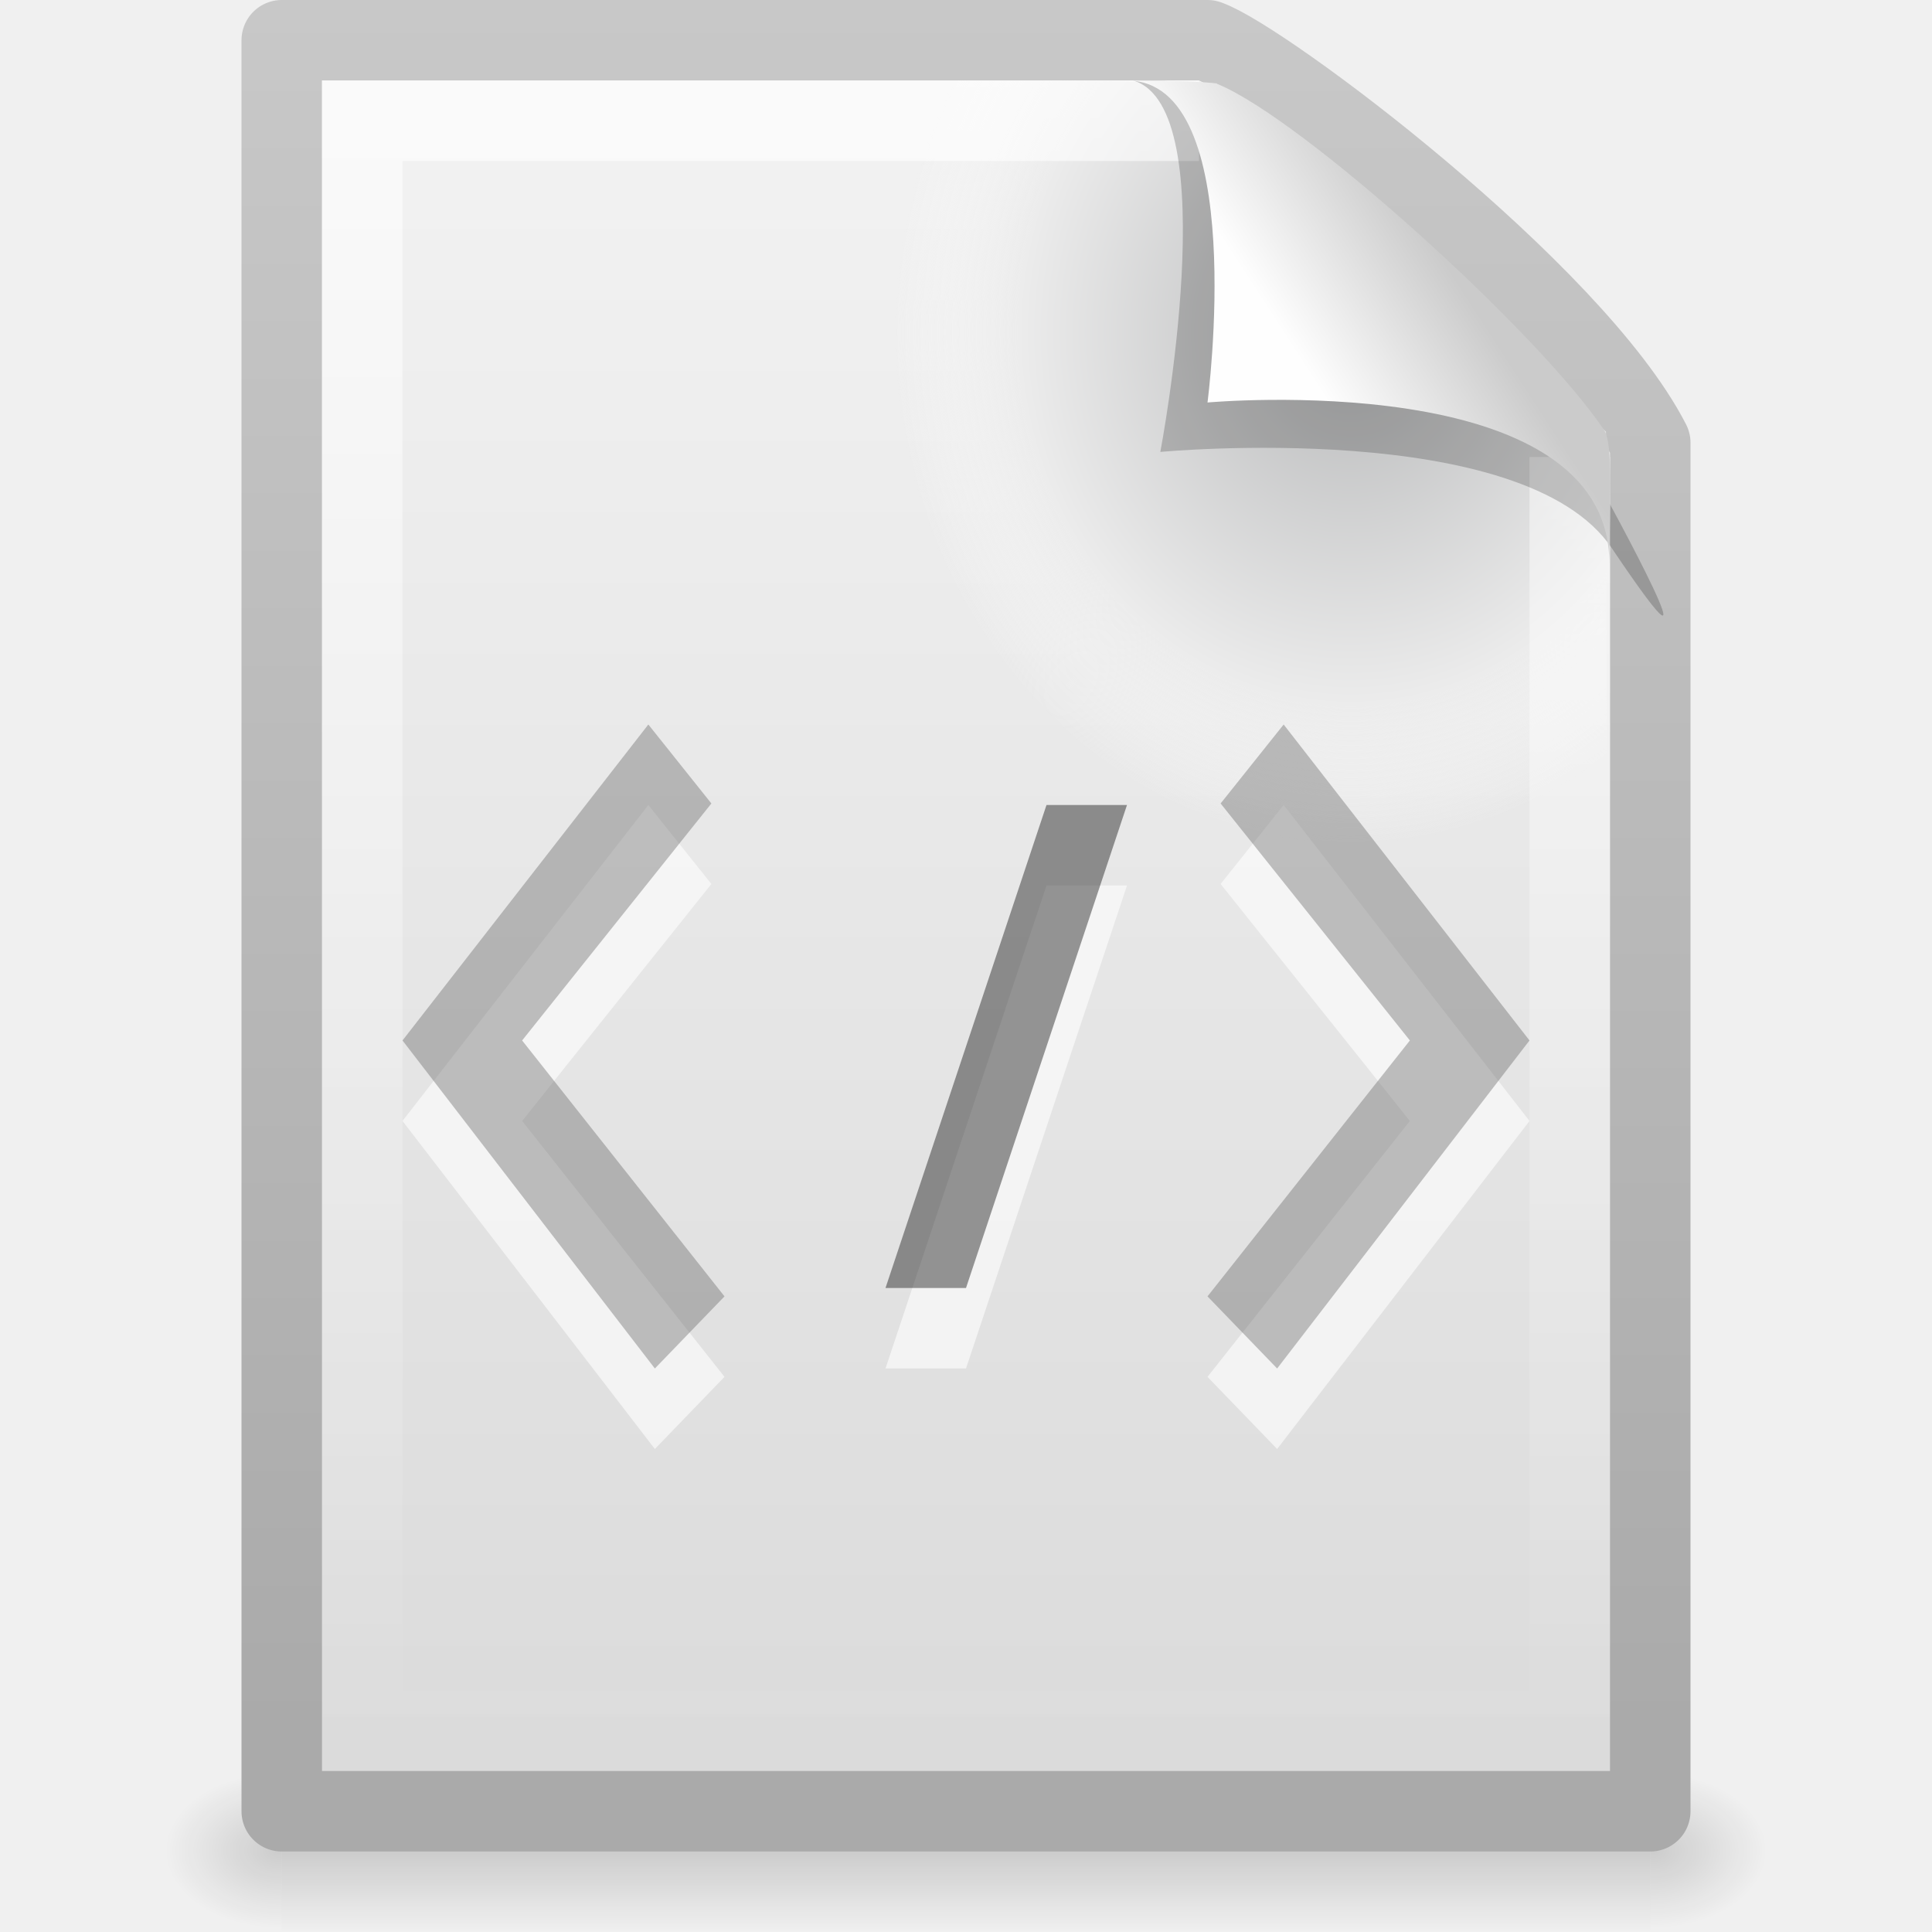
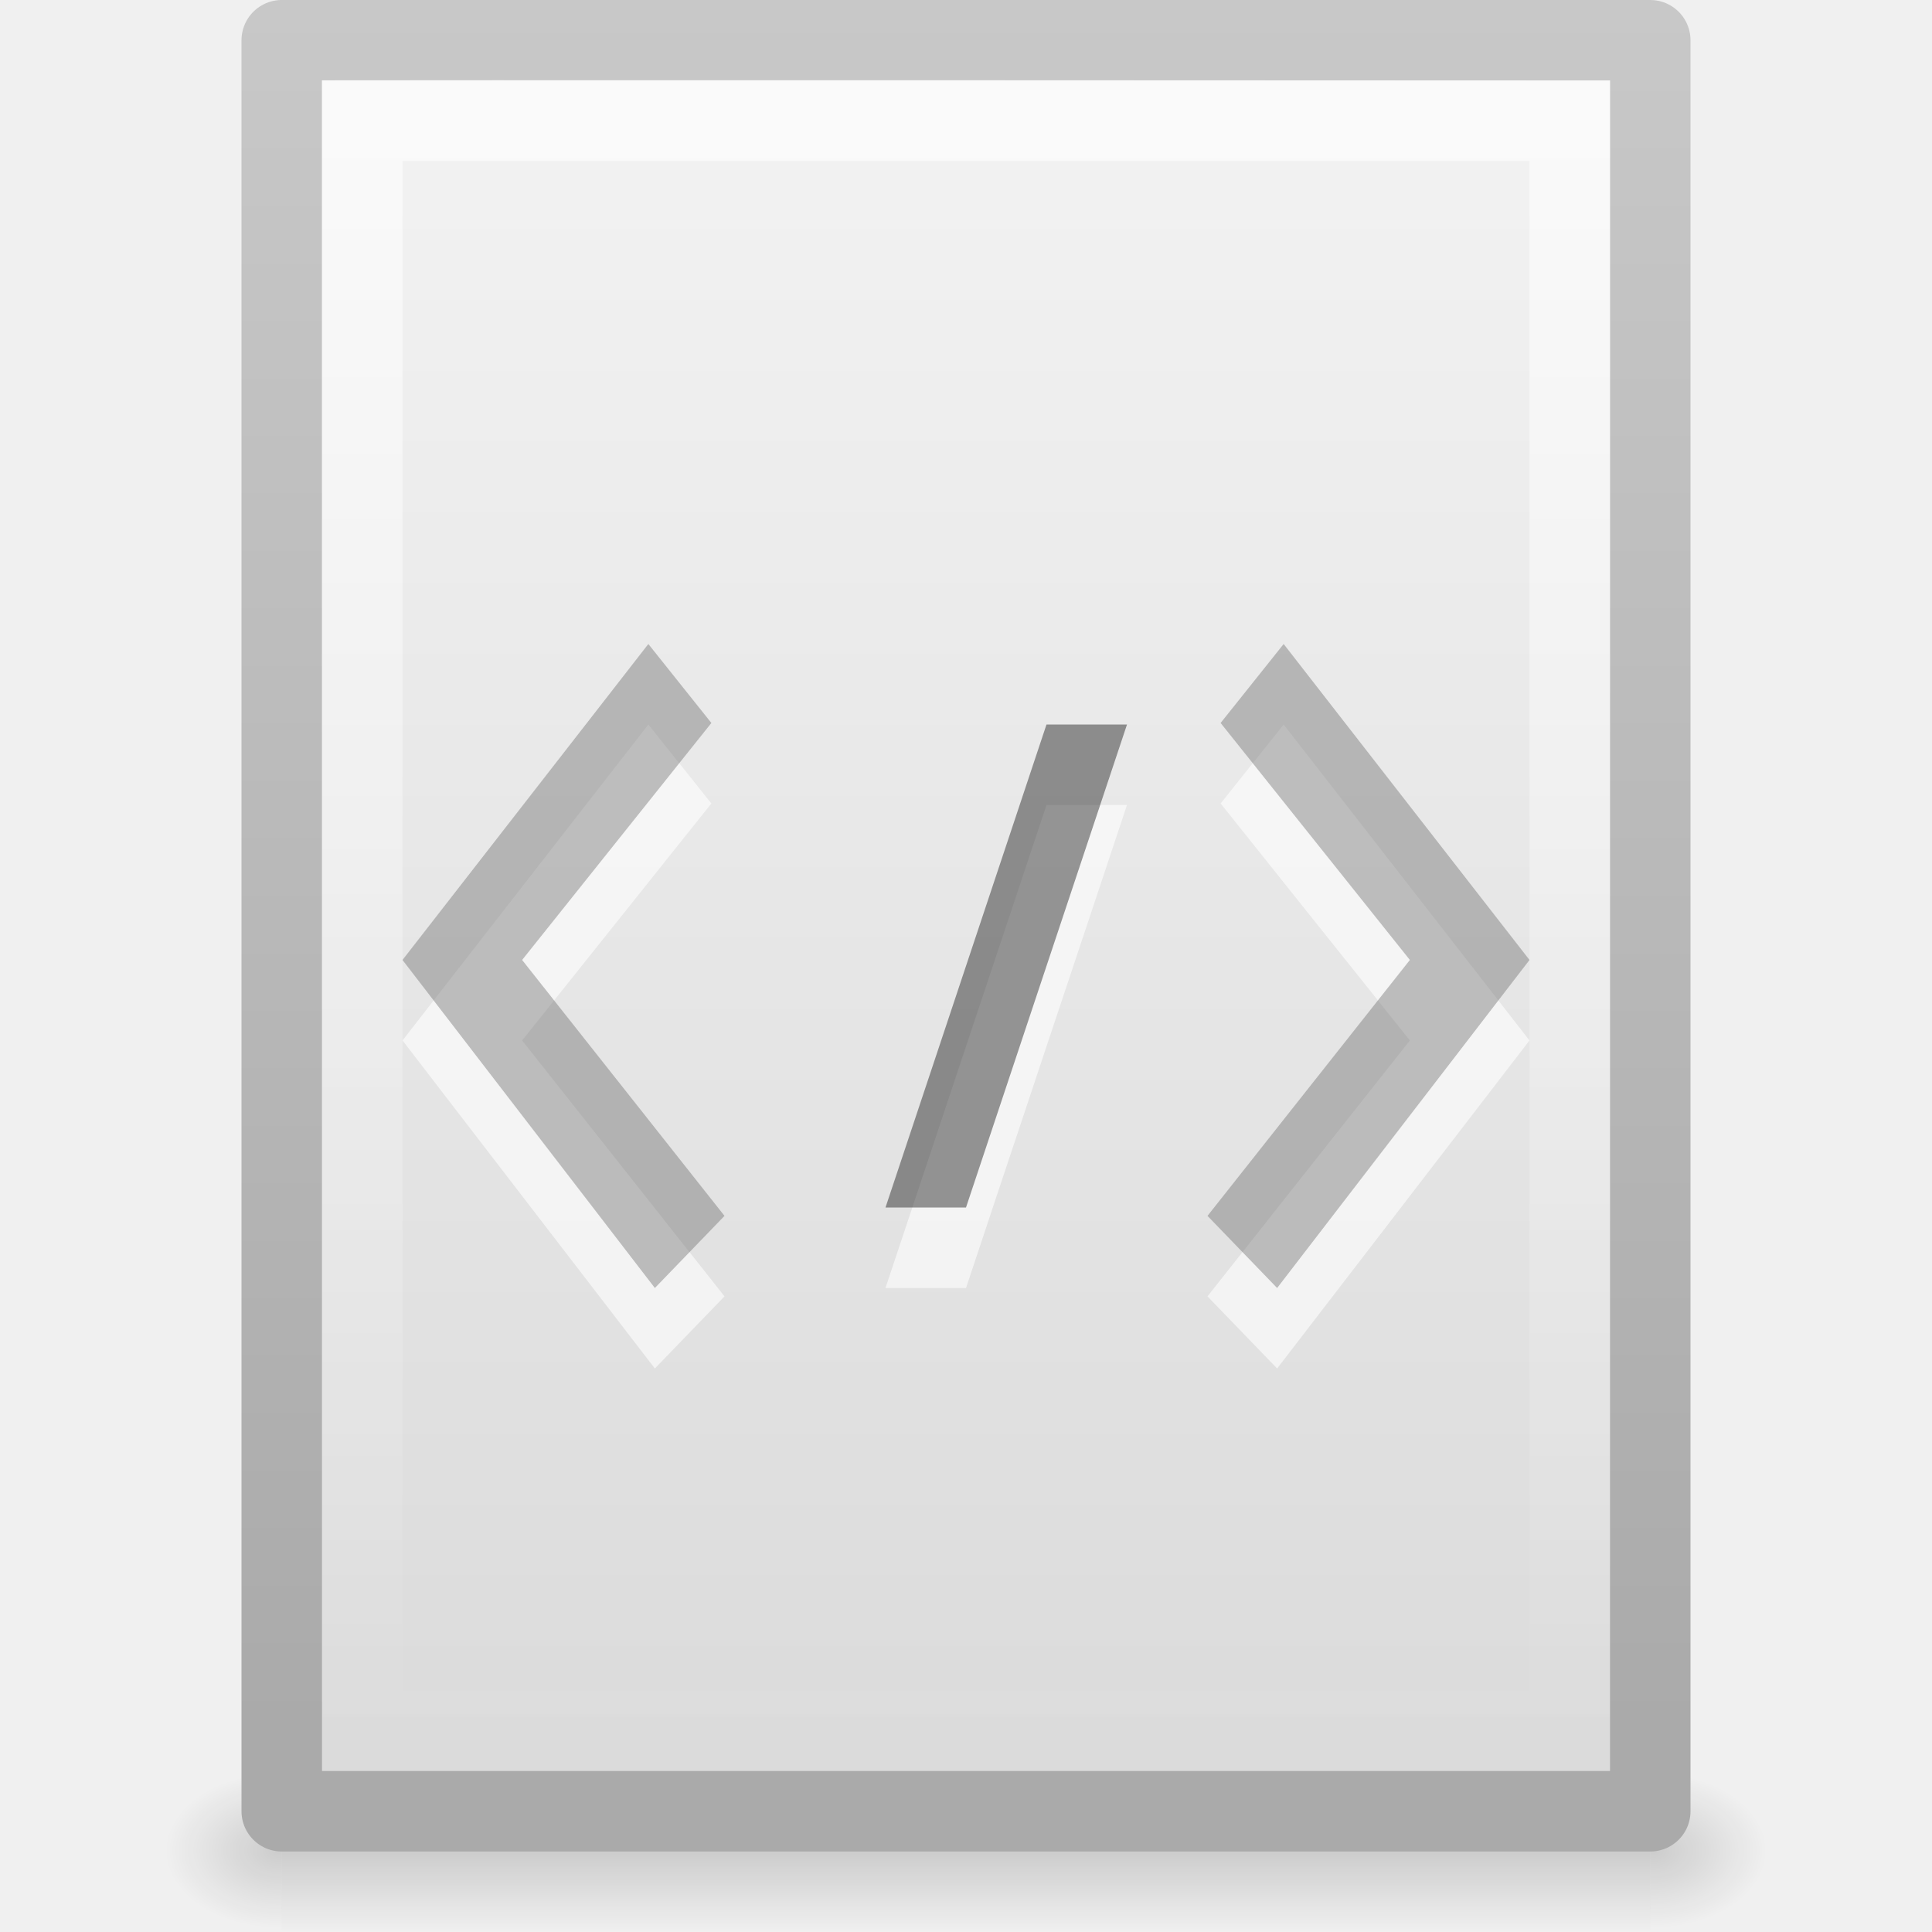
<svg xmlns="http://www.w3.org/2000/svg" xmlns:xlink="http://www.w3.org/1999/xlink" width="24" height="24" id="svg3095" version="1.1">
  <defs id="defs3097">
    <linearGradient x1="32.892" y1="8.059" x2="36.358" y2="5.457" id="linearGradient2425" xlink:href="#linearGradient8589" gradientUnits="userSpaceOnUse" gradientTransform="matrix(0.4778466,0,0,0.5524833,0.3722548,7.923871)" />
    <linearGradient id="linearGradient8589">
      <stop id="stop8591" style="stop-color:#fefefe;stop-opacity:1" offset="0" />
      <stop id="stop8593" style="stop-color:#cbcbcb;stop-opacity:1" offset="1" />
    </linearGradient>
    <linearGradient x1="24" y1="2" x2="24" y2="46.017" id="linearGradient2429" xlink:href="#linearGradient3211" gradientUnits="userSpaceOnUse" gradientTransform="matrix(0.4545444,0,0,0.4651153,1.090934,8.337229)" />
    <linearGradient id="linearGradient3211">
      <stop id="stop3213" style="stop-color:#ffffff;stop-opacity:1" offset="0" />
      <stop id="stop3215" style="stop-color:#ffffff;stop-opacity:0" offset="1" />
    </linearGradient>
    <radialGradient cx="92.09" cy="102.703" r="139.559" fx="92.09" fy="102.703" id="radialGradient2432" xlink:href="#XMLID_8_" gradientUnits="userSpaceOnUse" gradientTransform="matrix(0.1702128,0,0,-0.1907226,1.106383,31.7165)" />
    <radialGradient cx="102" cy="112.305" r="139.559" id="XMLID_8_" gradientUnits="userSpaceOnUse">
      <stop id="stop41" style="stop-color:#b7b8b9;stop-opacity:1" offset="0" />
      <stop id="stop47" style="stop-color:#ececec;stop-opacity:1" offset="0.174" />
      <stop id="stop49" style="stop-color:#fafafa;stop-opacity:0" offset="0.239" />
      <stop id="stop51" style="stop-color:#ffffff;stop-opacity:0" offset="0.301" />
      <stop id="stop53" style="stop-color:#fafafa;stop-opacity:0" offset="0.531" />
      <stop id="stop55" style="stop-color:#ebecec;stop-opacity:0" offset="0.845" />
      <stop id="stop57" style="stop-color:#e1e2e3;stop-opacity:0" offset="1" />
    </radialGradient>
    <linearGradient x1="25.132" y1="0.985" x2="25.132" y2="47.013" id="linearGradient2435" xlink:href="#linearGradient3600" gradientUnits="userSpaceOnUse" gradientTransform="matrix(0.4857154,0,0,0.4780255,0.3428305,7.29405)" />
    <linearGradient id="linearGradient3600">
      <stop id="stop3602" style="stop-color:#f4f4f4;stop-opacity:1" offset="0" />
      <stop id="stop3604" style="stop-color:#dbdbdb;stop-opacity:1" offset="1" />
    </linearGradient>
    <linearGradient x1="-51.786" y1="50.786" x2="-51.786" y2="2.906" id="linearGradient2438" xlink:href="#linearGradient3104" gradientUnits="userSpaceOnUse" gradientTransform="matrix(0.3922135,0,0,0.4473607,29.19929,6.7613)" />
    <linearGradient id="linearGradient3104">
      <stop id="stop3106" style="stop-color:#aaaaaa;stop-opacity:1" offset="0" />
      <stop id="stop3108" style="stop-color:#c8c8c8;stop-opacity:1" offset="1" />
    </linearGradient>
    <radialGradient cx="605.714" cy="486.648" r="117.143" fx="605.714" fy="486.648" id="radialGradient2441" xlink:href="#linearGradient5060" gradientUnits="userSpaceOnUse" gradientTransform="matrix(0.01204859,0,0,0.00823529,13.23879,26.98057)" />
    <linearGradient id="linearGradient5060">
      <stop id="stop5062" style="stop-color:#000000;stop-opacity:1" offset="0" />
      <stop id="stop5064" style="stop-color:#000000;stop-opacity:0" offset="1" />
    </linearGradient>
    <radialGradient cx="605.714" cy="486.648" r="117.143" fx="605.714" fy="486.648" id="radialGradient2444" xlink:href="#linearGradient5060" gradientUnits="userSpaceOnUse" gradientTransform="matrix(-0.01204859,0,0,0.00823529,10.76121,26.98057)" />
    <linearGradient id="linearGradient5048">
      <stop id="stop5050" style="stop-color:#000000;stop-opacity:0" offset="0" />
      <stop id="stop5056" style="stop-color:#000000;stop-opacity:1" offset="0.5" />
      <stop id="stop5052" style="stop-color:#000000;stop-opacity:0" offset="1" />
    </linearGradient>
    <linearGradient y2="609.505" x2="302.857" y1="366.648" x1="302.857" gradientTransform="matrix(0.0352071,0,0,0.00823529,-0.724852,26.98055)" gradientUnits="userSpaceOnUse" id="linearGradient3093" xlink:href="#linearGradient5048" />
  </defs>
  <g id="layer1" transform="translate(0,-8)">
    <rect width="17" height="2" x="3.5" y="30" id="rect2879" style="opacity:0.15;fill:url(#linearGradient3093);fill-opacity:1;fill-rule:nonzero;stroke:none;stroke-width:1;marker:none;visibility:visible;display:inline;overflow:visible" />
    <path d="m 3.5,30 c 0,0 0,2 0,2 C 2.88,32.004 2,31.552 2,31 2,30.448 2.692,30 3.5,30 z" id="path2881" style="opacity:0.15;fill:url(#radialGradient2444);fill-opacity:1;fill-rule:nonzero;stroke:none;stroke-width:1;marker:none;visibility:visible;display:inline;overflow:visible" />
    <path d="m 20.5,30 c 0,0 0,2 0,2 0.62,0.004 1.5,-0.448 1.5,-1 0,-0.552 -0.692,-1 -1.5,-1 z" id="path2883" style="opacity:0.15;fill:url(#radialGradient2441);fill-opacity:1;fill-rule:nonzero;stroke:none;stroke-width:1;marker:none;visibility:visible;display:inline;overflow:visible" />
-     <path d="m 3.5,8.5 c 3.896,0 7.604,0 11.5,0 0.683,0.237 4.541,3.128 5.5,5 0,5.729 3.9e-5,11.271 3.9e-5,17 -5.667,0 -11.333,0 -17,0 0,-7.333 0,-14.667 0,-22 z" id="path4160" style="fill:url(#linearGradient2435);fill-opacity:1;stroke:url(#linearGradient2438);stroke-width:1;stroke-linecap:butt;stroke-linejoin:round;stroke-miterlimit:4;stroke-opacity:1;stroke-dasharray:none;stroke-dashoffset:0;display:inline" />
-     <path d="M 4.17,30 C 4.076,30 4,29.914 4,29.809 L 4,9.211 C 4,9.106 4.076,9.021 4.17,9.021 7.692,9.073 11.594,8.942 15.111,9.034 L 19.95,13.361 20,29.809 C 20,29.914 19.924,30 19.83,30 L 4.17,30 z" id="path4191" style="fill:url(#radialGradient2432);fill-opacity:1" />
-     <path d="m 19.5,13.677 c 0,5.208 0,10.615 0,15.823 -5,0 -10,0 -15,0 0,-6.667 0,-13.333 0,-20 3.437,0 6.956,0 10.394,0" id="path2435" style="opacity:0.6;fill:none;stroke:url(#linearGradient2429);stroke-width:1;stroke-linecap:butt;stroke-linejoin:miter;stroke-miterlimit:4;stroke-opacity:1;stroke-dasharray:none;stroke-dashoffset:0;display:inline" />
-     <path d="m 14.075,9 c 1.156,0.329 0.339,4.614 0.339,4.614 0,0 4.515,-0.428 5.608,1.195 1.489,2.212 -0.068,-0.635 -0.173,-0.822 -0.756,-1.34 -3.866,-4.547 -5.045,-4.941 -0.088,-0.029 -0.284,-0.046 -0.728,-0.046 z" id="path3370" style="opacity:0.2;fill:#000000;fill-opacity:1;fill-rule:evenodd;stroke:none;display:inline" />
-     <path d="M 14,9 C 15.526,9 15,13 15,13 c 0,0 4.992,-0.453 4.992,2 0,-0.598 0.056,-1.478 -0.064,-1.656 C 19.089,12.101 16.184,9.482 15.13,9.046 15.044,9.011 14.444,9 14,9 z" id="path4474" style="fill:url(#linearGradient2425);fill-opacity:1;fill-rule:evenodd;stroke:none;display:inline" />
-     <path style="opacity:0.6;color:#000000;fill:#ffffff;fill-opacity:1;fill-rule:evenodd;stroke:none;stroke-width:3;marker:none;visibility:visible;display:inline;overflow:visible;enable-background:accumulate" d="m 13,19 c 0,0 1,0 1,0 0,0 -2,6 -2,6 -0.281,0 -1,0 -1,0 0,0 2,-6 2,-6 z" id="rect2888-1" />
-     <path style="opacity:0.6;fill:#ffffff;fill-opacity:1;stroke:none" d="m 17.514,21.925 -2.351,-2.944 L 15.946,18 19,21.925 15.865,26 15,25.104 17.514,21.925 z" id="path2882-04-0" />
-     <path style="opacity:0.6;fill:#ffffff;fill-opacity:1;stroke:none" d="m 6.486,21.925 2.351,-2.944 L 8.054,18 5,21.925 8.135,26 9,25.104 6.486,21.925 z" id="path2882-3" />
-     <path style="opacity:0.4;fill:#666666;fill-opacity:1;stroke:none" d="m 6.486,20.925 2.351,-2.944 L 8.054,17 5,20.925 8.135,25 9,24.104 6.486,20.925 z" id="path2882" />
-     <path style="opacity:0.4;color:#000000;fill:#000000;fill-opacity:1;fill-rule:evenodd;stroke:none;stroke-width:3;marker:none;visibility:visible;display:inline;overflow:visible;enable-background:accumulate" d="m 13,18 c 0.248,0 0.752,0 1,0 0,0 -2,6 -2,6 -0.248,0 -0.752,0 -1,0 0,0 2,-6 2,-6 z" id="rect2888" />
-     <path style="opacity:0.4;fill:#666666;fill-opacity:1;stroke:none" d="m 17.514,20.925 -2.351,-2.944 L 15.946,17 19,20.925 15.865,25 15,24.104 17.514,20.925 z" id="path2882-04" />
+     <path d="M 3.5,8.5 C 3.437,8.491 20.5,8.5 20.5,8.5 c 0,5.729 3.9e-5,16.271 3.9e-5,22 -5.667,0 -11.333,0 -17,0 0,-7.333 0,-14.667 0,-22 z" id="path4160" style="fill:url(#linearGradient2435);fill-opacity:1;stroke:url(#linearGradient2438);stroke-width:1;stroke-linecap:butt;stroke-linejoin:round;stroke-miterlimit:4;stroke-opacity:1;stroke-dasharray:none;stroke-dashoffset:0;display:inline" />
+     <path d="m 19.5,9 c 0,5.208 0,15.292 0,20.5 -5,0 -10,0 -15,0 0,-6.667 0,-13.333 0,-20 3.437,0 11.563,0 15,0" id="path2435" style="opacity:0.6;fill:none;stroke:url(#linearGradient2429);stroke-width:1;stroke-linecap:butt;stroke-linejoin:miter;stroke-miterlimit:4;stroke-opacity:1;stroke-dasharray:none;stroke-dashoffset:0;display:inline" />
+     <path style="opacity:0.6;color:#000000;fill:#ffffff;fill-opacity:1;fill-rule:evenodd;stroke:none;stroke-width:3;marker:none;visibility:visible;display:inline;overflow:visible;enable-background:accumulate" d="m 13,18 c 0,0 1,0 1,0 0,0 -2,6 -2,6 -0.281,0 -1,0 -1,0 0,0 2,-6 2,-6 z" id="rect2888-1" />
+     <path style="opacity:0.6;fill:#ffffff;fill-opacity:1;stroke:none" d="m 17.514,20.925 -2.351,-2.944 L 15.946,17 19,20.925 15.865,25 15,24.104 17.514,20.925 z" id="path2882-04-0" />
+     <path style="opacity:0.6;fill:#ffffff;fill-opacity:1;stroke:none" d="m 6.486,20.925 2.351,-2.944 L 8.054,17 5,20.925 8.135,25 9,24.104 6.486,20.925 z" id="path2882-3" />
+     <path style="opacity:0.4;fill:#666666;fill-opacity:1;stroke:none" d="m 6.486,19.925 2.351,-2.944 L 8.054,16 5,19.925 8.135,24 9,23.104 6.486,19.925 z" id="path2882" />
+     <path style="opacity:0.4;color:#000000;fill:#000000;fill-opacity:1;fill-rule:evenodd;stroke:none;stroke-width:3;marker:none;visibility:visible;display:inline;overflow:visible;enable-background:accumulate" d="m 13,17 c 0.248,0 0.752,0 1,0 0,0 -2,6 -2,6 -0.248,0 -0.752,0 -1,0 0,0 2,-6 2,-6 z" id="rect2888" />
+     <path style="opacity:0.4;fill:#666666;fill-opacity:1;stroke:none" d="m 17.514,19.925 -2.351,-2.944 L 15.946,16 19,19.925 15.865,24 15,23.104 17.514,19.925 z" id="path2882-04" />
  </g>
</svg>
